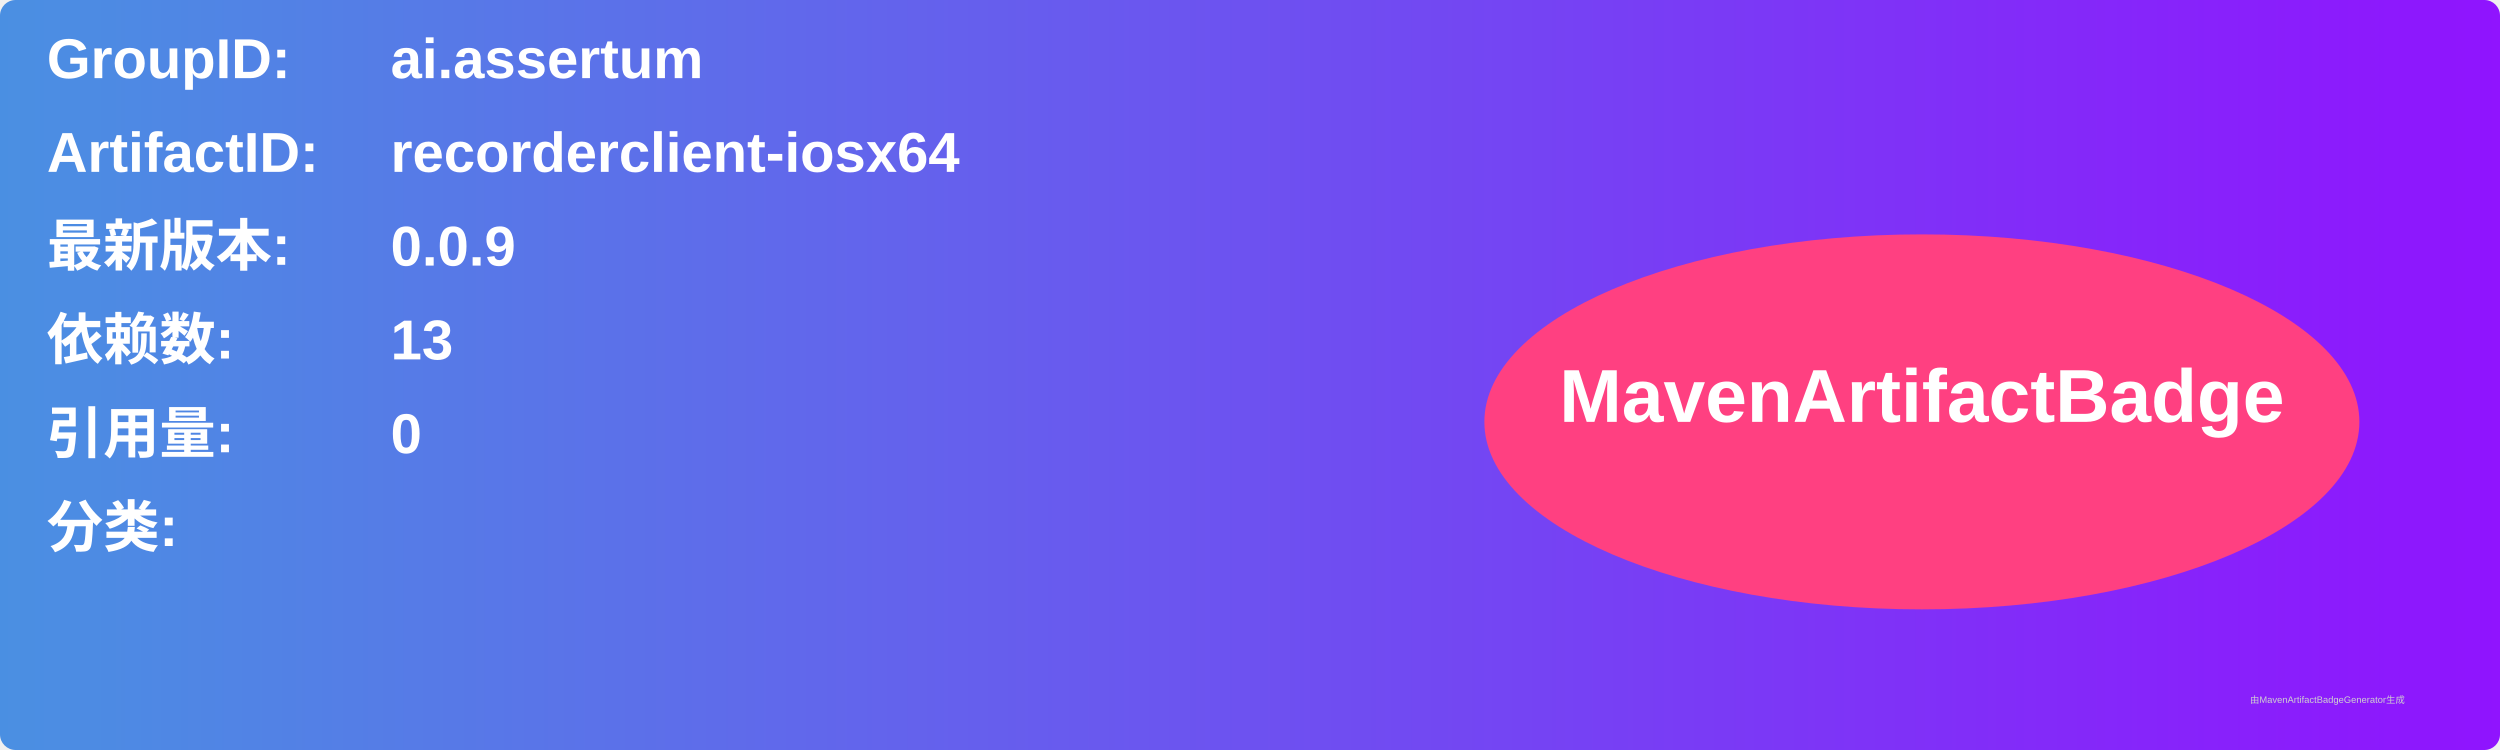
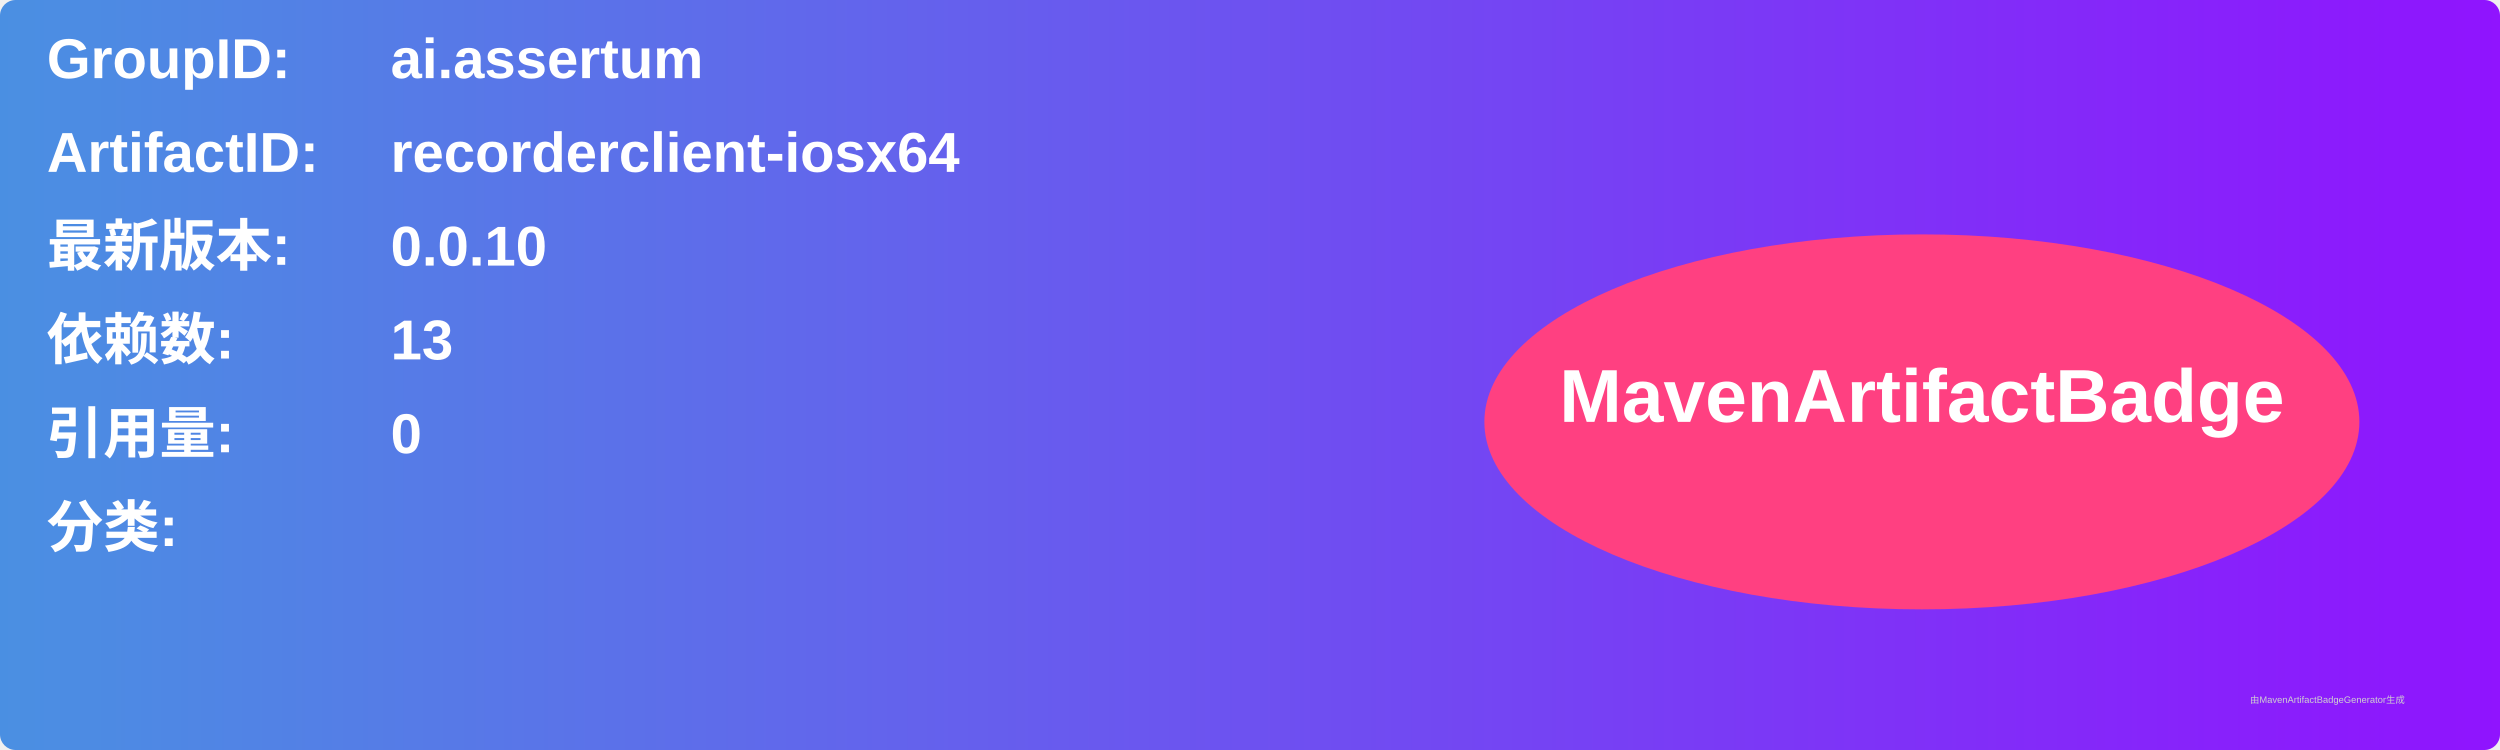
<svg xmlns="http://www.w3.org/2000/svg" width="800" height="240" viewBox="0 0 800 240">
  <linearGradient id="grad" x1="0%" y1="0%" x2="100%" y2="0%">
    <stop offset="0%" stop-color="#4a90e2" />
    <stop offset="100%" stop-color="#9013fe" />
  </linearGradient>
  <rect width="100%" height="100%" rx="5" ry="5" fill="url(#grad)" />
  <g transform="translate(15, 15)">
    <text x="0" y="10" font-family="Arial" font-size="18" fill="white" font-weight="bold" width="260">GroupID:</text>
    <text x="110" y="10" font-family="Arial" font-size="18" fill="white" font-weight="bold" width="460">ai.assertum</text>
    <text x="0" y="40" font-family="Arial" font-size="18" fill="white" font-weight="bold" width="260">ArtifactID:</text>
    <text x="110" y="40" font-family="Arial" font-size="18" fill="white" font-weight="bold" width="460">recorderclient-iosx64</text>
    <text x="0" y="70" font-family="Arial" font-size="18" fill="white" font-weight="bold">最新版本:</text>
    <text x="110" y="70" font-family="Arial" font-size="18" fill="white" font-weight="bold">
-       <tspan font-weight="bold">0.0.9</tspan>
+       <tspan font-weight="bold">0.0.10</tspan>
    </text>
    <text x="0" y="100" font-family="Arial" font-size="18" fill="white" font-weight="bold">依赖数: </text>
    <text x="110" y="100" font-family="Arial" font-size="18" fill="white">
      <tspan font-weight="bold">13</tspan>
    </text>
    <text x="0" y="130" font-family="Arial" font-size="18" fill="white" font-weight="bold">引用量: </text>
    <text x="110" y="130" font-family="Arial" font-size="18" fill="white">
      <tspan font-weight="bold">0</tspan>
    </text>
    <text x="0" y="160" font-family="Arial" font-size="18" fill="white" font-weight="bold">分类:</text>
    <text x="10" y="190" font-family="Arial" font-size="10" fill="white">
      <tspan font-weight="bold" />
    </text>
    <ellipse cx="600" cy="120" rx="140" ry="60" fill="#ff4081" />
    <text x="600" y="120" text-anchor="middle" font-family="Arial" font-size="24" fill="white" font-weight="bold">MavenArtifactBadge</text>
  </g>
  <text x="720" y="225" font-family="Arial" font-size="3" fill="#d0d0d0">由MavenArtifactBadgeGenerator生成</text>
</svg>
